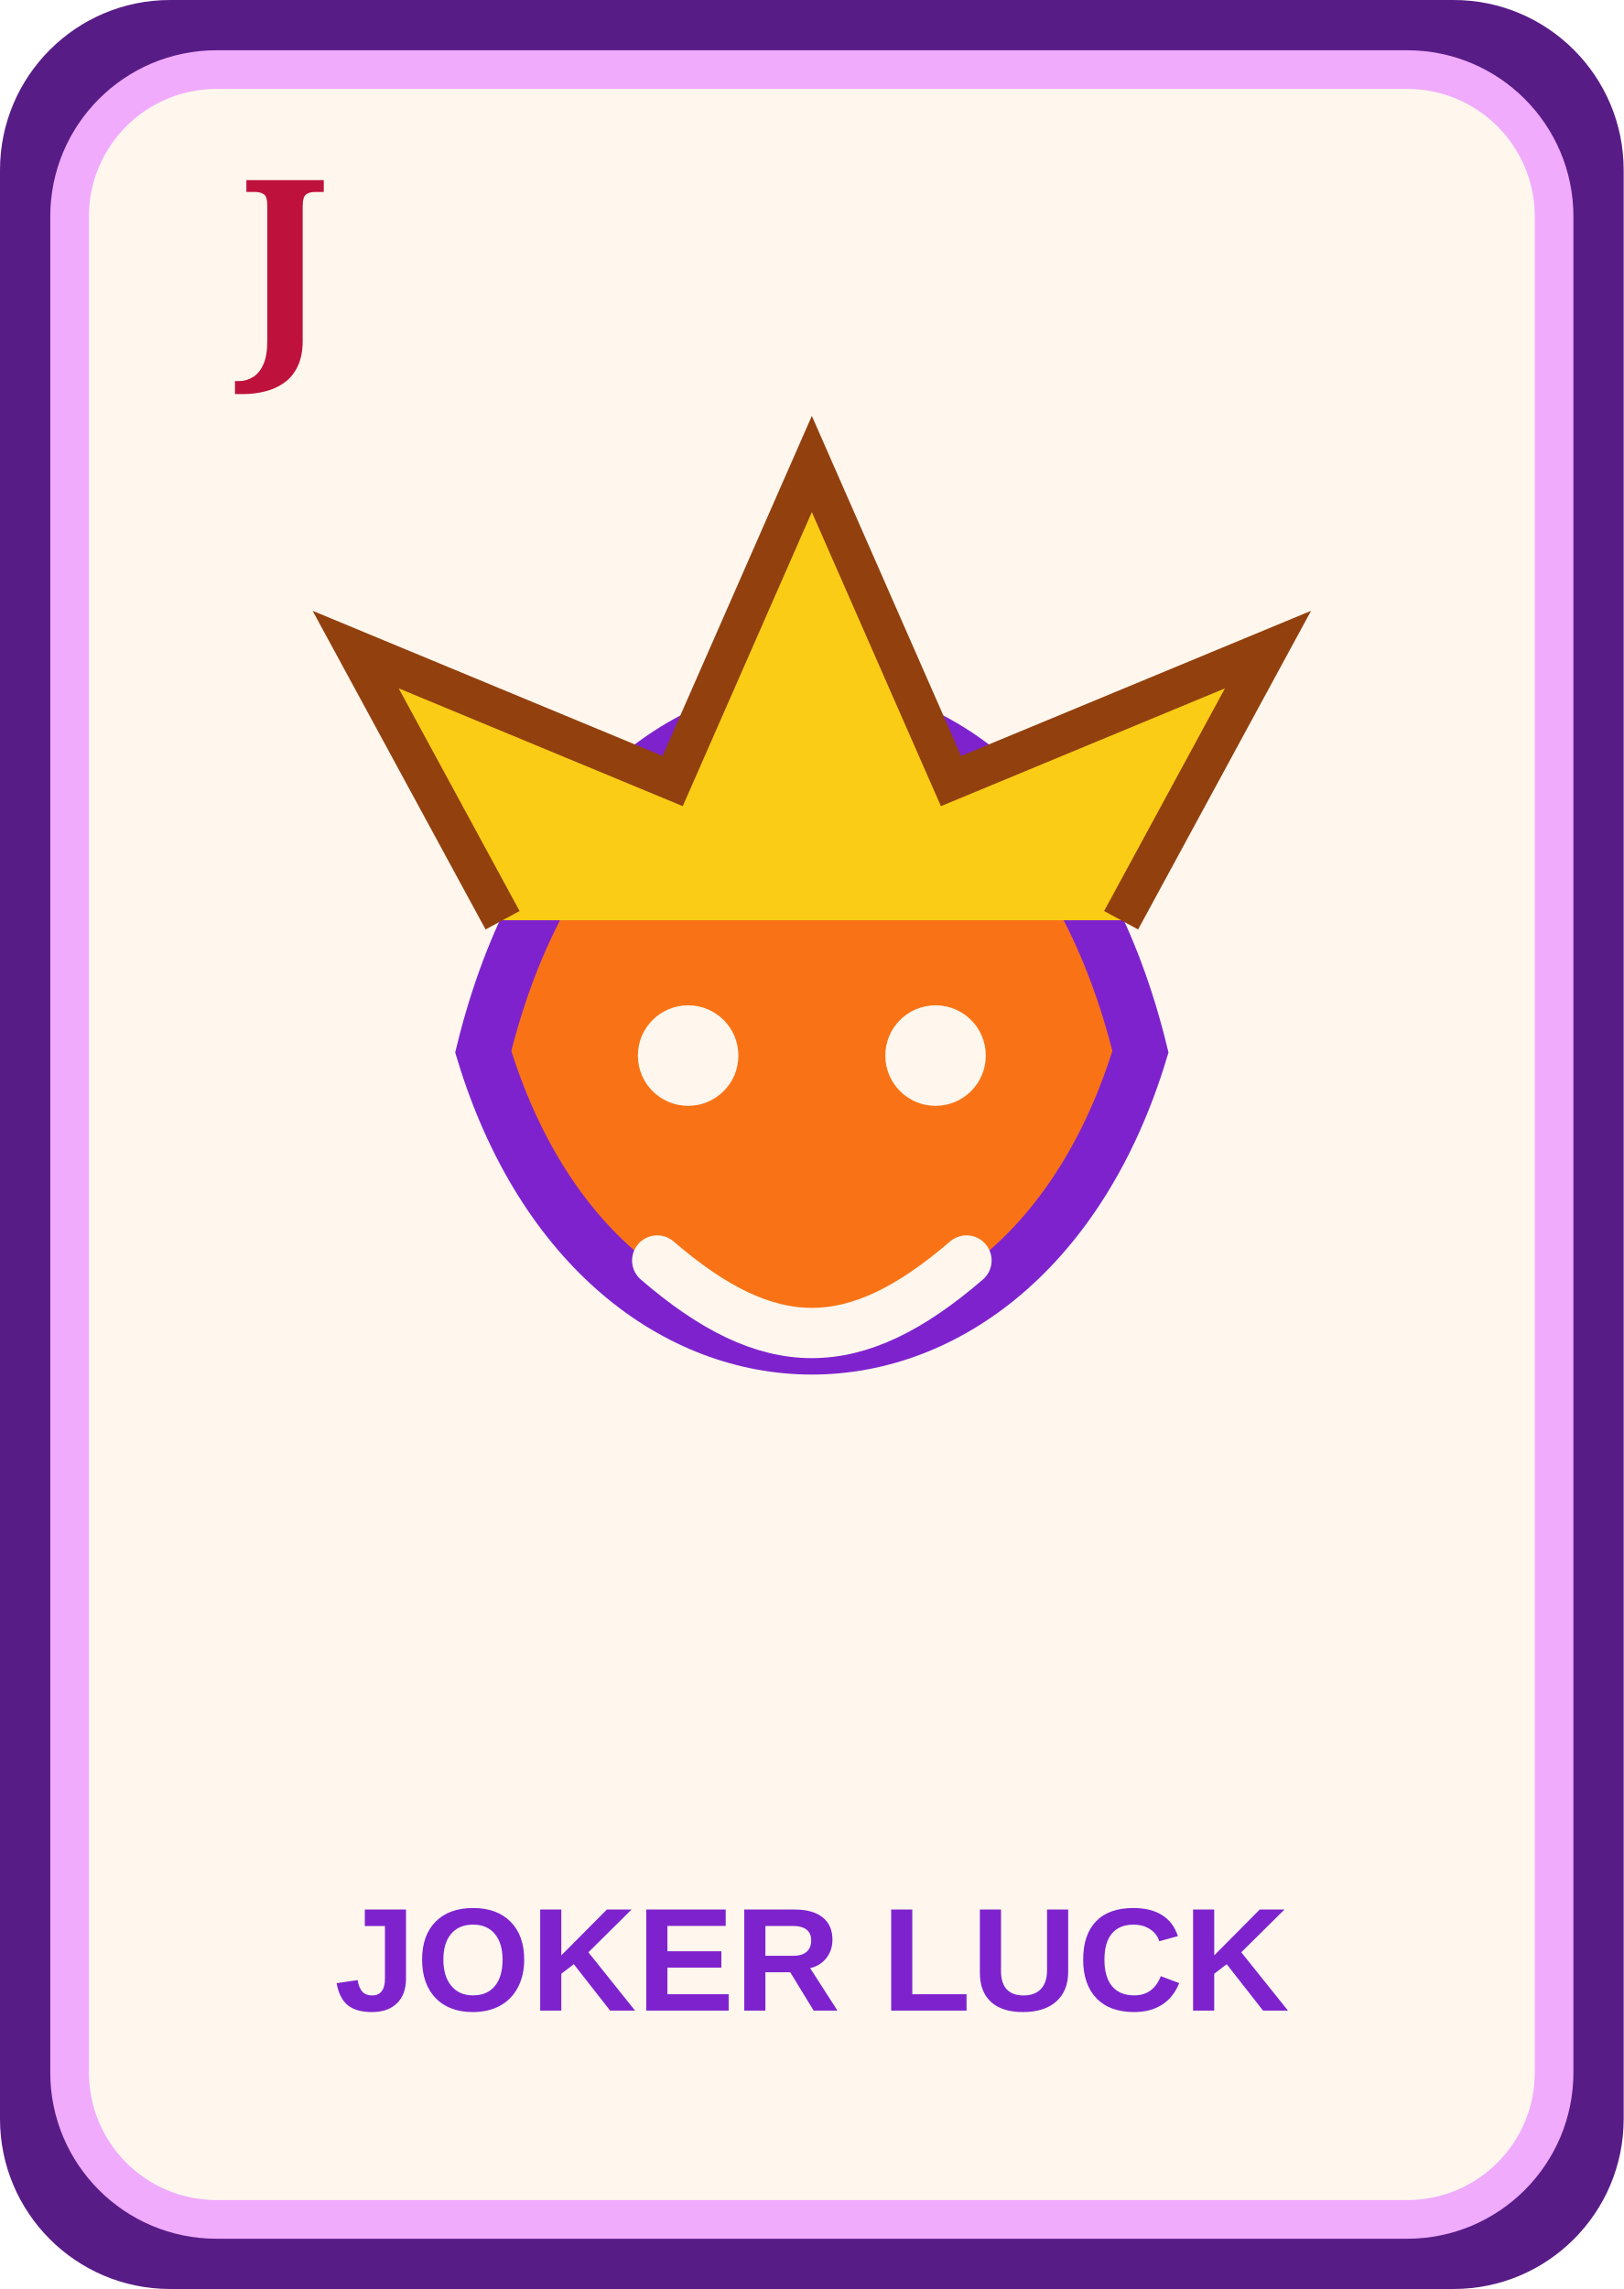
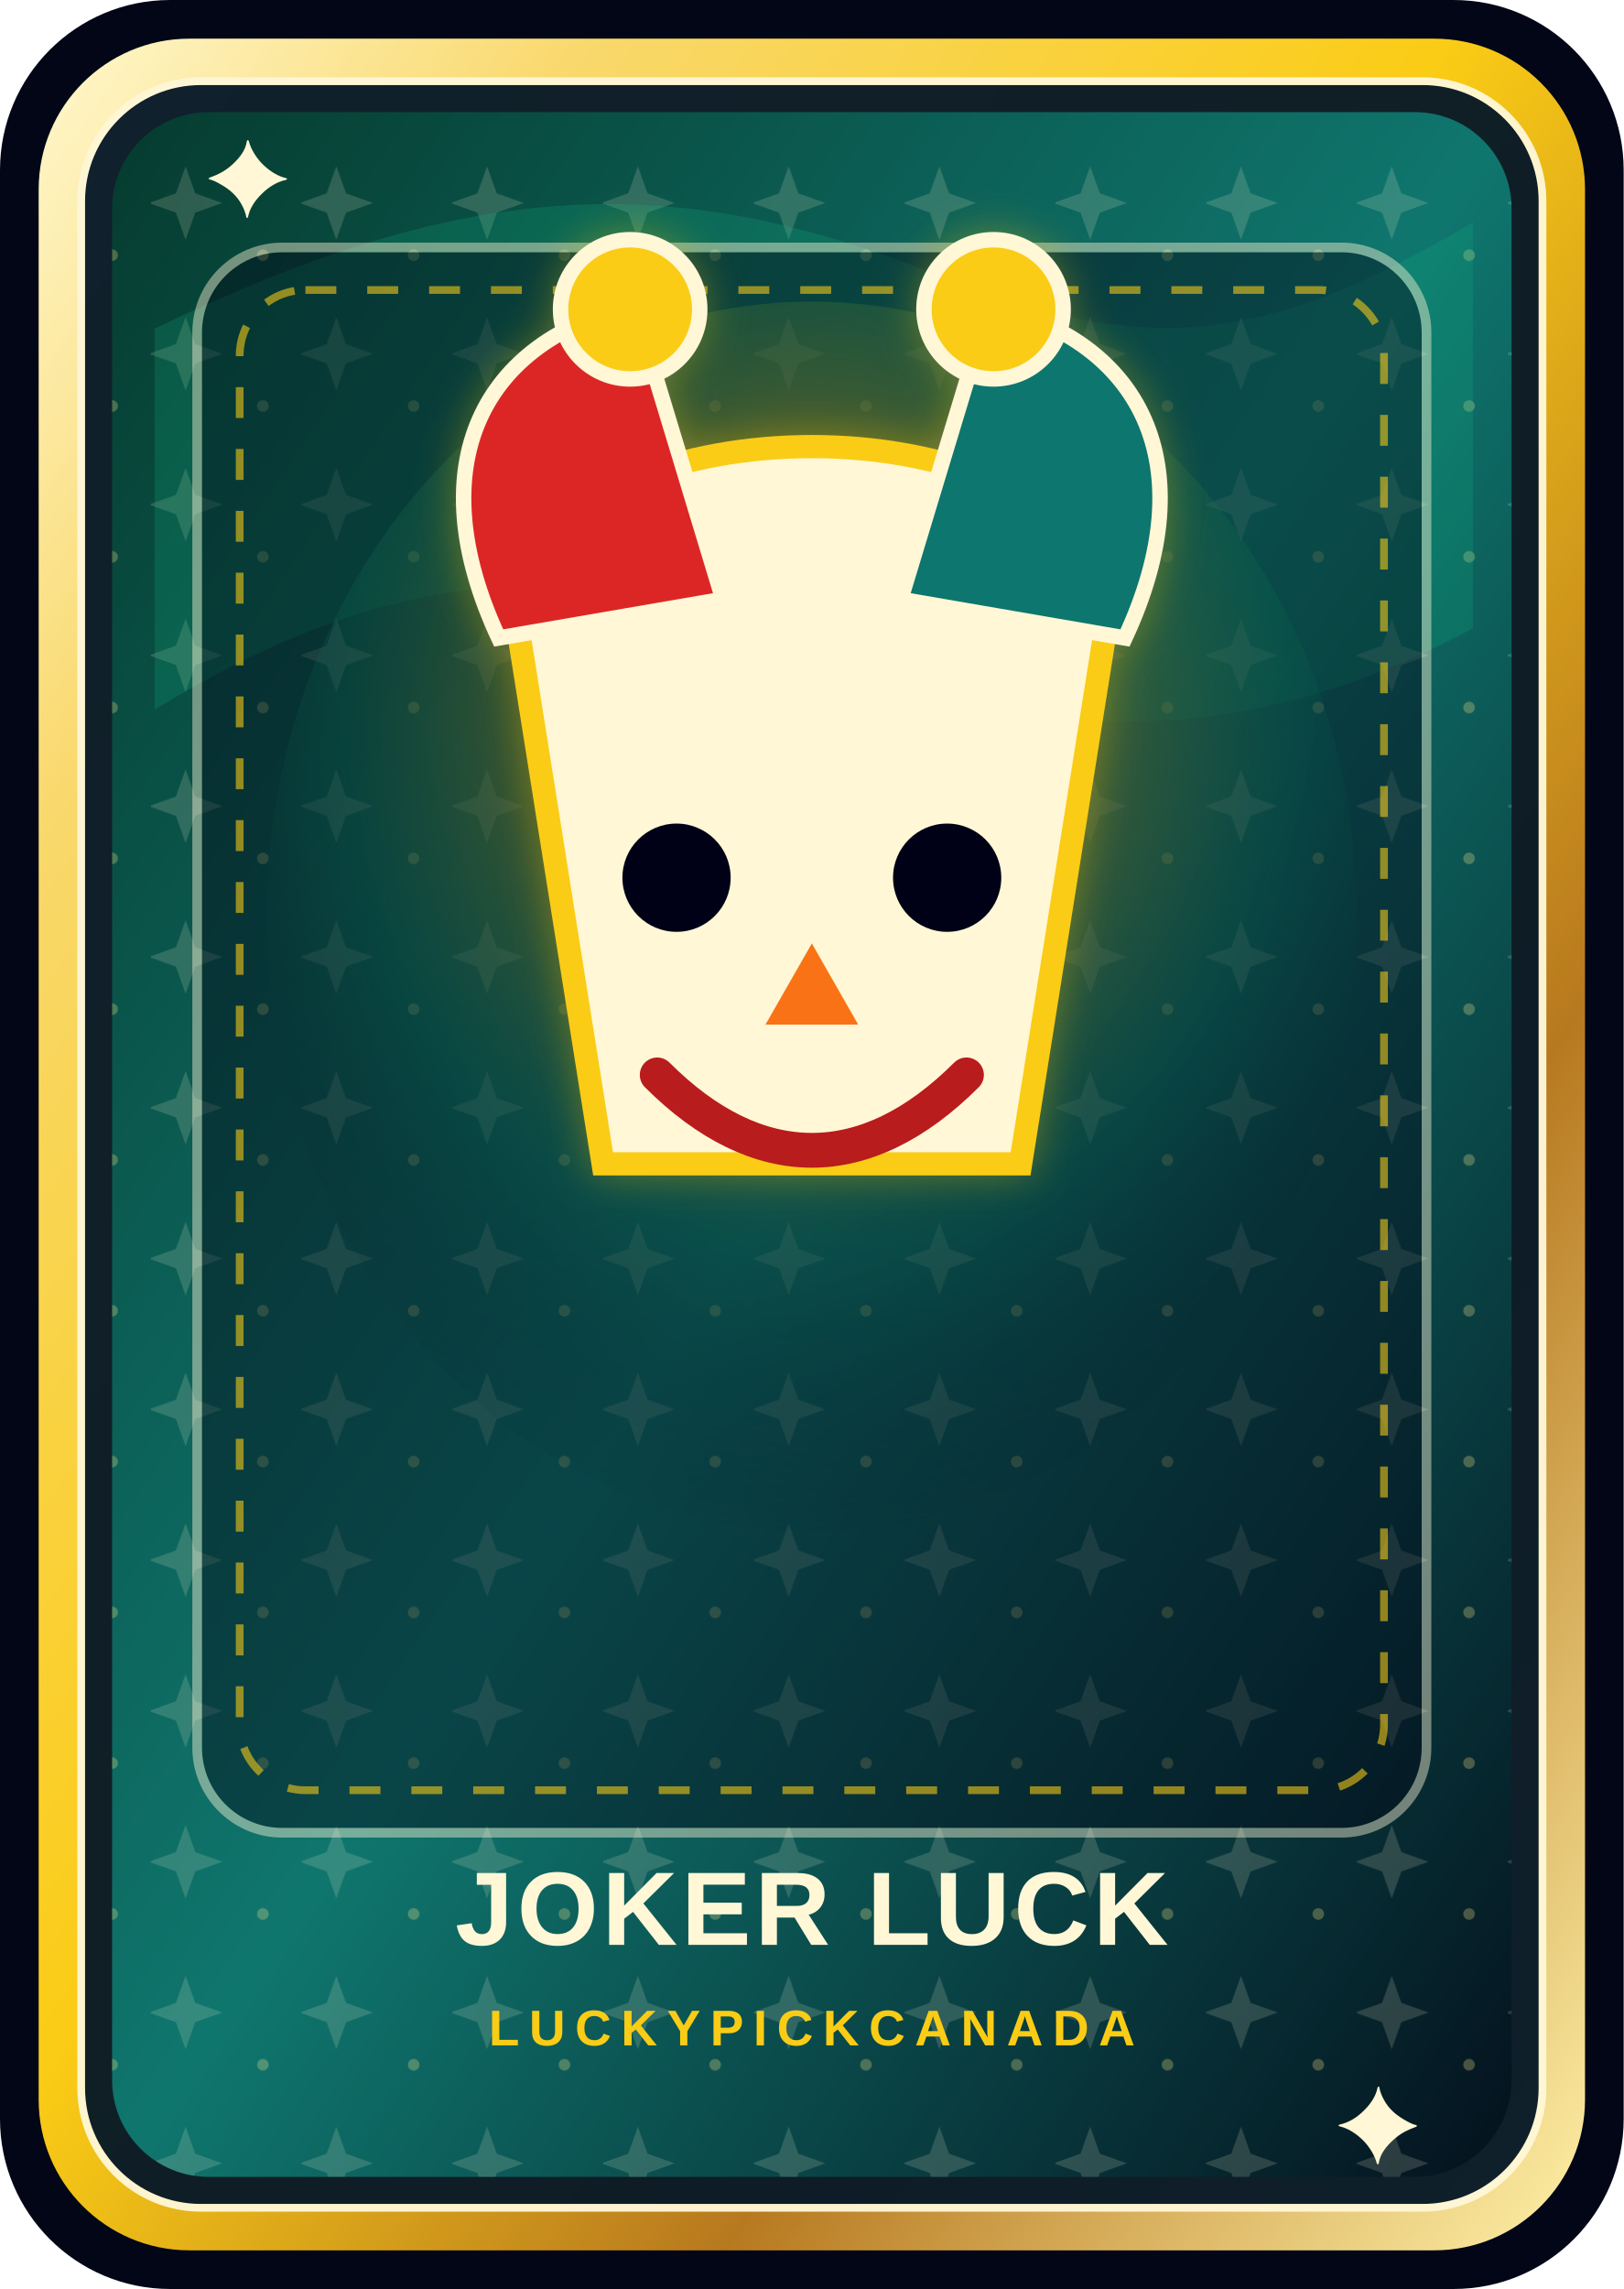
- <svg xmlns="http://www.w3.org/2000/svg" viewBox="0 0 420 592">
-   <rect width="420" height="592" rx="44" fill="#581c87" />
-   <rect x="18" y="18" width="384" height="556" rx="38" fill="#fff7ed" stroke="#f0abfc" stroke-width="10" />
-   <text x="62" y="88" font-family="Georgia,serif" font-size="58" font-weight="900" fill="#be123c">J</text>
-   <path d="M125 272c29-118 141-118 170 0-31 102-139 102-170 0z" fill="#f97316" stroke="#7e22ce" stroke-width="14" />
-   <path d="M130 238l-38-70 82 34 36-82 36 82 82-34-38 70" fill="#facc15" stroke="#92400e" stroke-width="10" />
-   <circle cx="178" cy="273" r="13" fill="#fff7ed" />
-   <circle cx="242" cy="273" r="13" fill="#fff7ed" />
-   <path d="M170 326c29 25 51 25 80 0" fill="none" stroke="#fff7ed" stroke-width="13" stroke-linecap="round" />
-   <text x="210" y="520" text-anchor="middle" font-family="Arial,sans-serif" font-size="38" font-weight="900" fill="#7e22ce">JOKER LUCK</text>
+ <svg xmlns="http://www.w3.org/2000/svg" viewBox="0 0 840 1184" role="img" aria-labelledby="title desc">
+   <defs>
+     <linearGradient id="edgeGold" x1="0" x2="1" y1="0" y2="1">
+       <stop offset="0" stop-color="#fff8cf" />
+       <stop offset="0.18" stop-color="#f9d86c" />
+       <stop offset="0.46" stop-color="#facc15" />
+       <stop offset="0.72" stop-color="#b7791f" />
+       <stop offset="1" stop-color="#fff1a8" />
+     </linearGradient>
+     <linearGradient id="emeraldPanel" x1="0" x2="1" y1="0" y2="1">
+       <stop offset="0" stop-color="#063b2f" />
+       <stop offset="0.5" stop-color="#0f766e" />
+       <stop offset="1" stop-color="#04111d" />
+     </linearGradient>
+     <radialGradient id="auroraGlow" cx="50%" cy="34%" r="68%">
+       <stop offset="0" stop-color="#fef9c3" stop-opacity="0.95" />
+       <stop offset="0.32" stop-color="#facc15" stop-opacity="0.52" />
+       <stop offset="0.64" stop-color="#10b981" stop-opacity="0.25" />
+       <stop offset="1" stop-color="#020617" stop-opacity="0" />
+     </radialGradient>
+     <filter id="softShadow" x="-20%" y="-20%" width="140%" height="140%">
+       <feDropShadow dx="0" dy="18" stdDeviation="18" flood-color="#000000" flood-opacity="0.45" />
+       <feDropShadow dx="0" dy="0" stdDeviation="10" flood-color="#facc15" flood-opacity="0.35" />
+     </filter>
+     <pattern id="microStars" width="78" height="78" patternUnits="userSpaceOnUse">
+       <path d="M18 8l5 14 14 5-14 5-5 14-5-14-14-5 14-5z" fill="#fff7d6" opacity="0.16" />
+       <circle cx="58" cy="54" r="3" fill="#fde68a" opacity="0.28" />
+     </pattern>
+   </defs>
+   <rect width="840" height="1184" rx="88" fill="#020617" />
+   <rect x="20" y="20" width="800" height="1144" rx="78" fill="url(#edgeGold)" />
+   <rect x="42" y="42" width="756" height="1100" rx="62" fill="#061826" stroke="#fff7d6" stroke-width="4" opacity="0.96" />
+   <rect x="58" y="58" width="724" height="1068" rx="50" fill="url(#emeraldPanel)" />
+   <rect x="58" y="58" width="724" height="1068" rx="50" fill="url(#microStars)" />
+   <path d="M80 170c158-76 264-84 404-28 108 43 170 37 278-27v210c-116 62-220 62-340 12-128-54-223-42-342 30z" fill="#10b981" opacity="0.20" />
+   <ellipse cx="420" cy="474" rx="282" ry="318" fill="url(#auroraGlow)" />
+   <rect x="102" y="128" width="636" height="820" rx="44" fill="#020617" stroke="#fff7d6" stroke-width="5" opacity="0.44" />
+   <rect x="124" y="150" width="592" height="776" rx="34" fill="none" stroke="#facc15" stroke-width="4" stroke-dasharray="16 16" opacity="0.58" />
+   <g filter="url(#softShadow)">
+     <path d="M264 300c48-92 264-92 312 0l-48 302H312z" fill="#fff7d6" stroke="#facc15" stroke-width="12" />
+     <path d="M258 330c-42-90-8-154 70-172l46 152z" fill="#dc2626" stroke="#fff7d6" stroke-width="8" />
+     <path d="M582 330c42-90 8-154-70-172l-46 152z" fill="#0f766e" stroke="#fff7d6" stroke-width="8" />
+     <circle cx="326" cy="160" r="36" fill="#facc15" stroke="#fff7d6" stroke-width="8" />
+     <circle cx="514" cy="160" r="36" fill="#facc15" stroke="#fff7d6" stroke-width="8" />
+     <circle cx="350" cy="454" r="28" fill="#020617" />
+     <circle cx="490" cy="454" r="28" fill="#020617" />
+     <path d="M340 556c52 52 108 52 160 0" fill="none" stroke="#b91c1c" stroke-width="18" stroke-linecap="round" />
+     <path d="M420 488l-24 42h48z" fill="#f97316" />
+   </g>
+   <text x="420" y="1006" text-anchor="middle" font-family="Arial, Helvetica, sans-serif" font-size="54" font-weight="900" letter-spacing="2" fill="#fff7d6">JOKER LUCK</text>
+   <text x="420" y="1058" text-anchor="middle" font-family="Arial, Helvetica, sans-serif" font-size="26" font-weight="900" letter-spacing="5" fill="#facc15">LUCKYPICKCANADA</text>
+   <text x="106" y="112" font-family="Georgia, serif" font-size="56" font-weight="900" fill="#fff7d6">✦</text>
+   <text x="735" y="1080" font-family="Georgia, serif" font-size="56" font-weight="900" fill="#fff7d6" transform="rotate(180 735 1080)">✦</text>
</svg>
